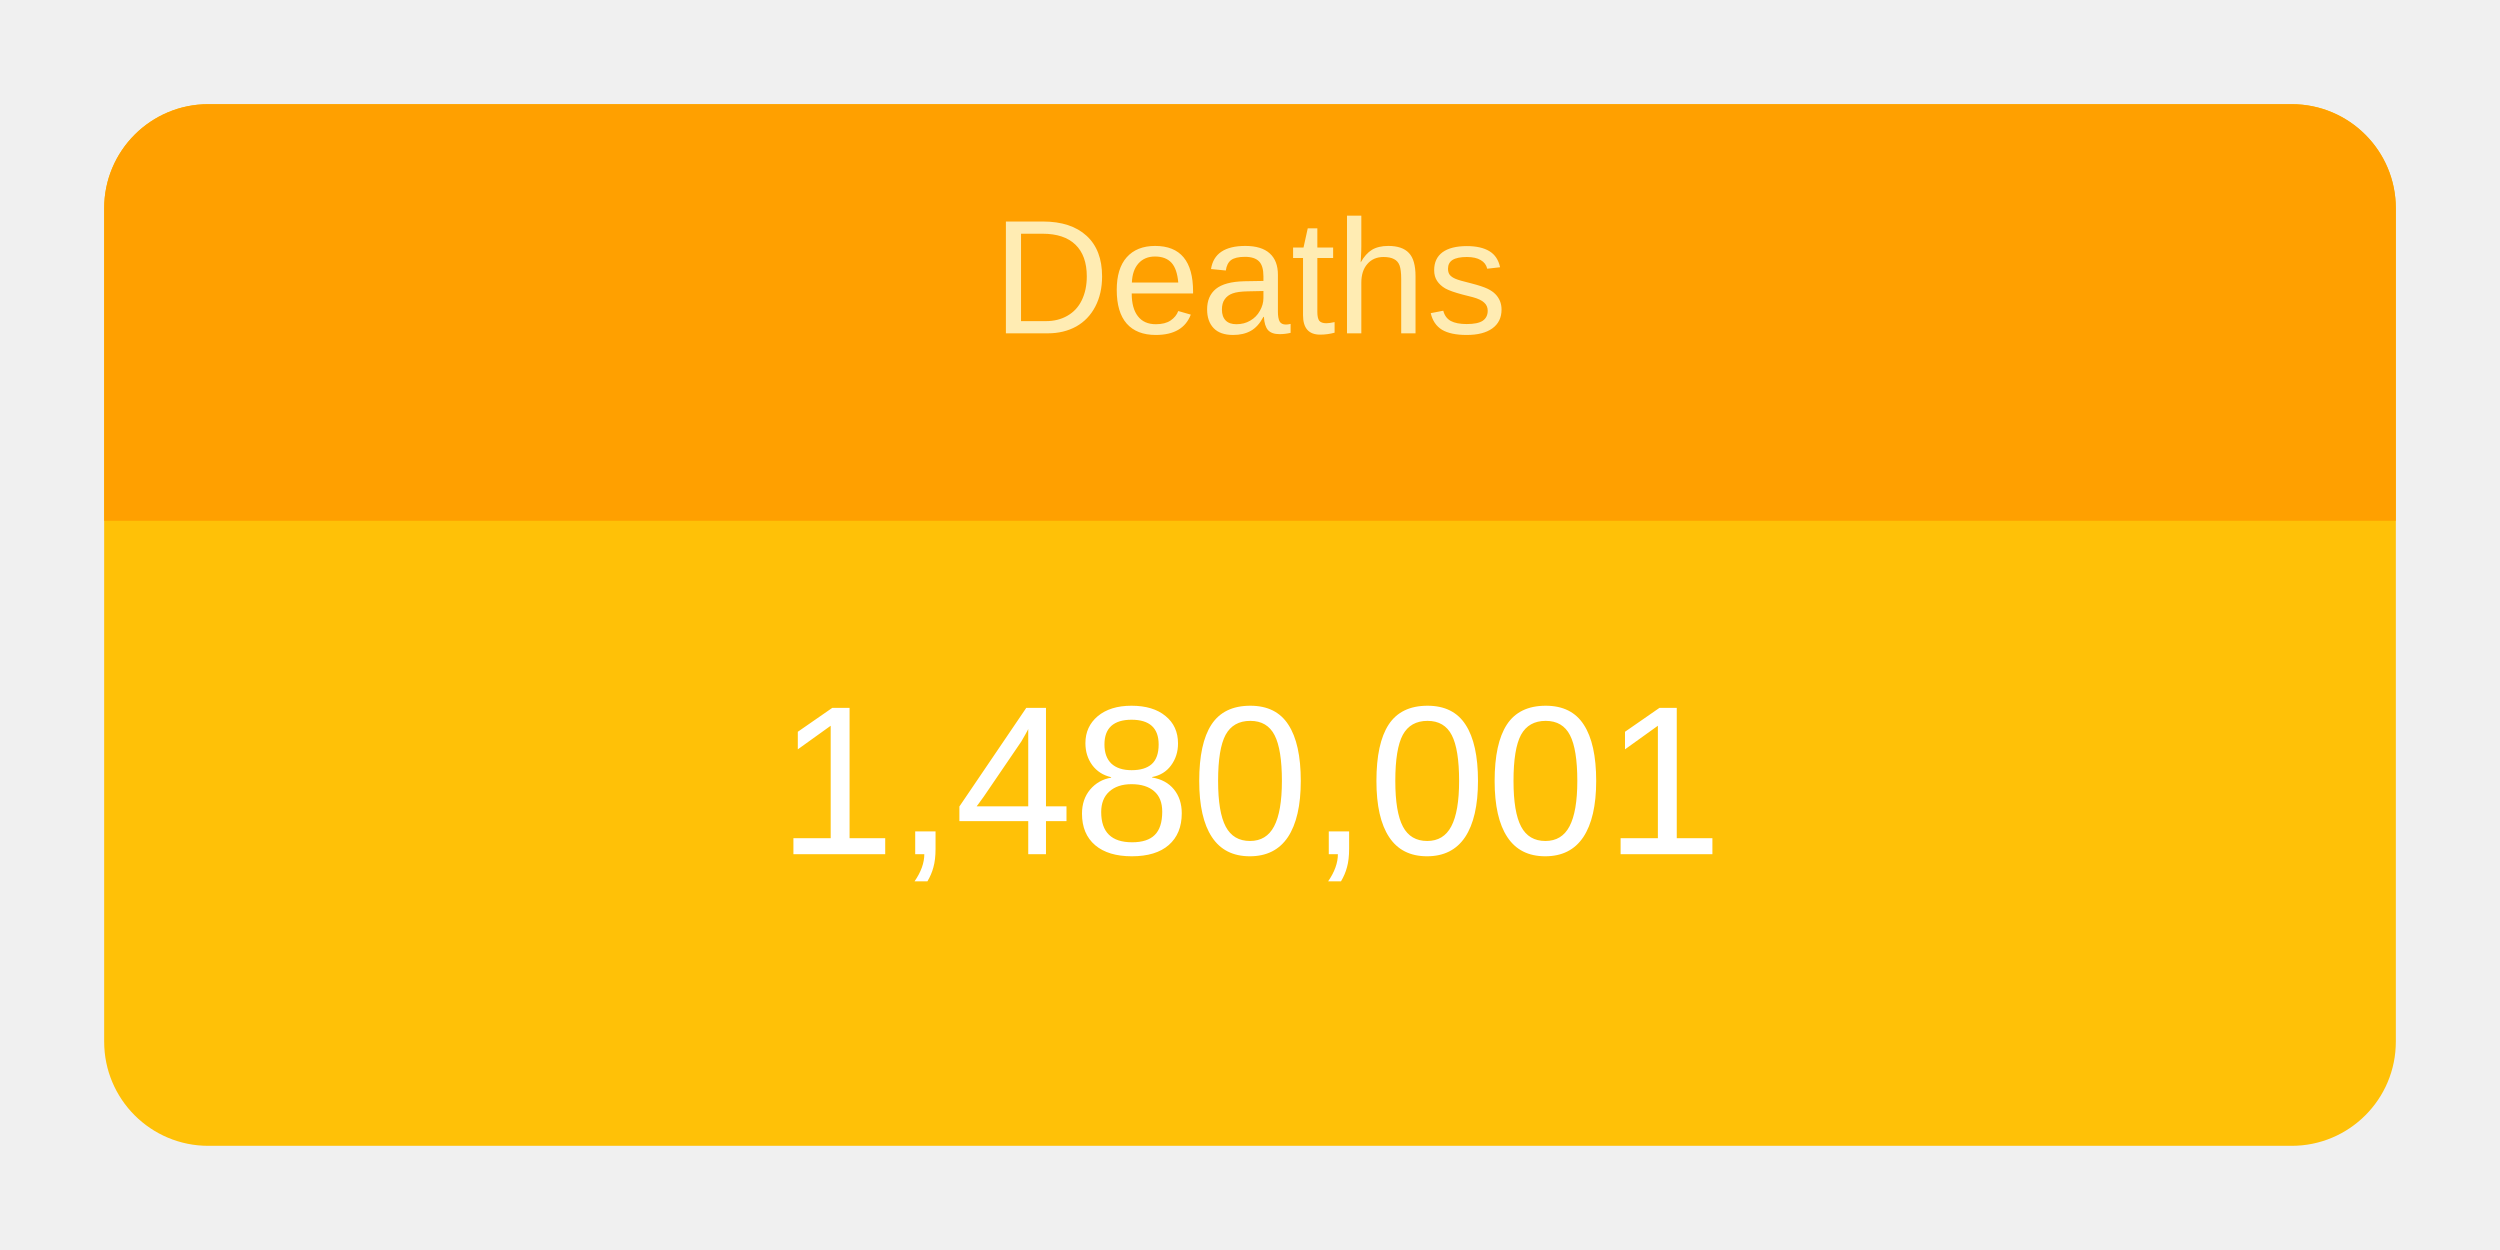
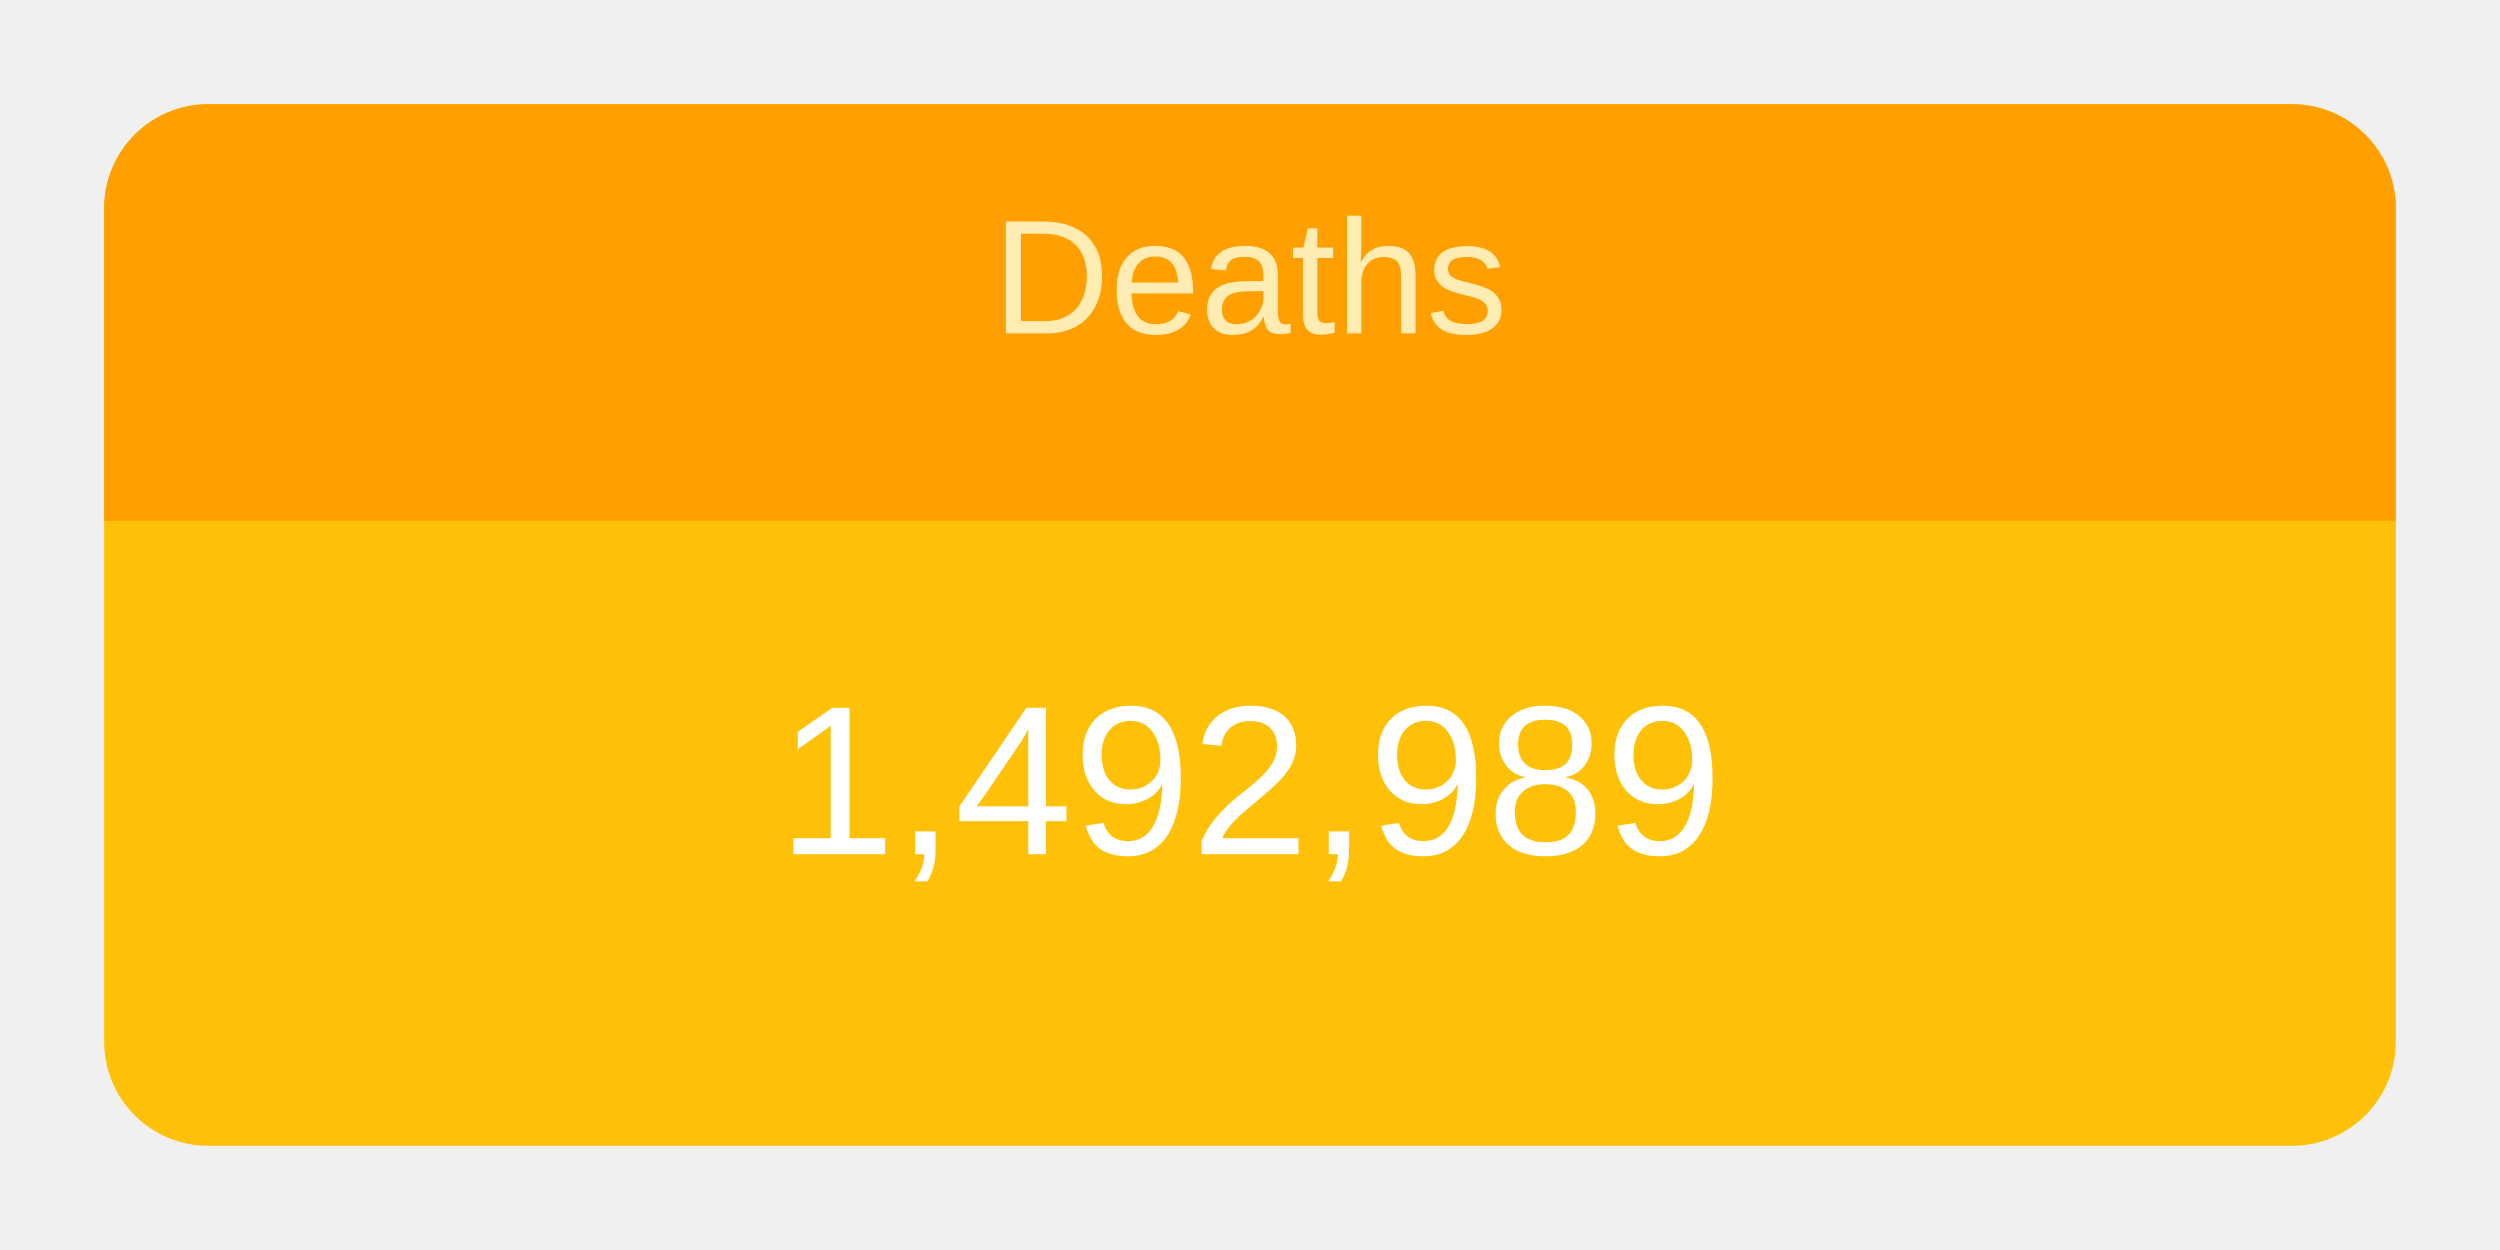
<svg xmlns="http://www.w3.org/2000/svg" height="120" viewBox="" width="240">
  <g transform="translate(10,10)">
    <rect rx="10" ry="10" width="220" height="100" style="fill: #ffc107; stroke-width: 5;" />
    <svg width="220" height="100">
      <text x="50%" y="72%" alignment-baseline="middle" text-anchor="middle" fill="white" font-size="1.7em" font-family="Arial, Helvetica, sans-serif">
-         1,480,001
+         1,492,989
      </text>
    </svg>
    <path fill="#FFA000" d=" M 210 0              a 10 10 0 0 1 10 10              v 30             h-220             v-30             a 10 10 0 0 1 10 -10" />
    <svg width="220" height="40">
      <text x="50%" y="55%" alignment-baseline="middle" text-anchor="middle" fill="#FFECB3" font-size="1.3em" font-family="Arial, Helvetica, sans-serif">
        Deaths
      </text>
    </svg>
  </g>
</svg>
